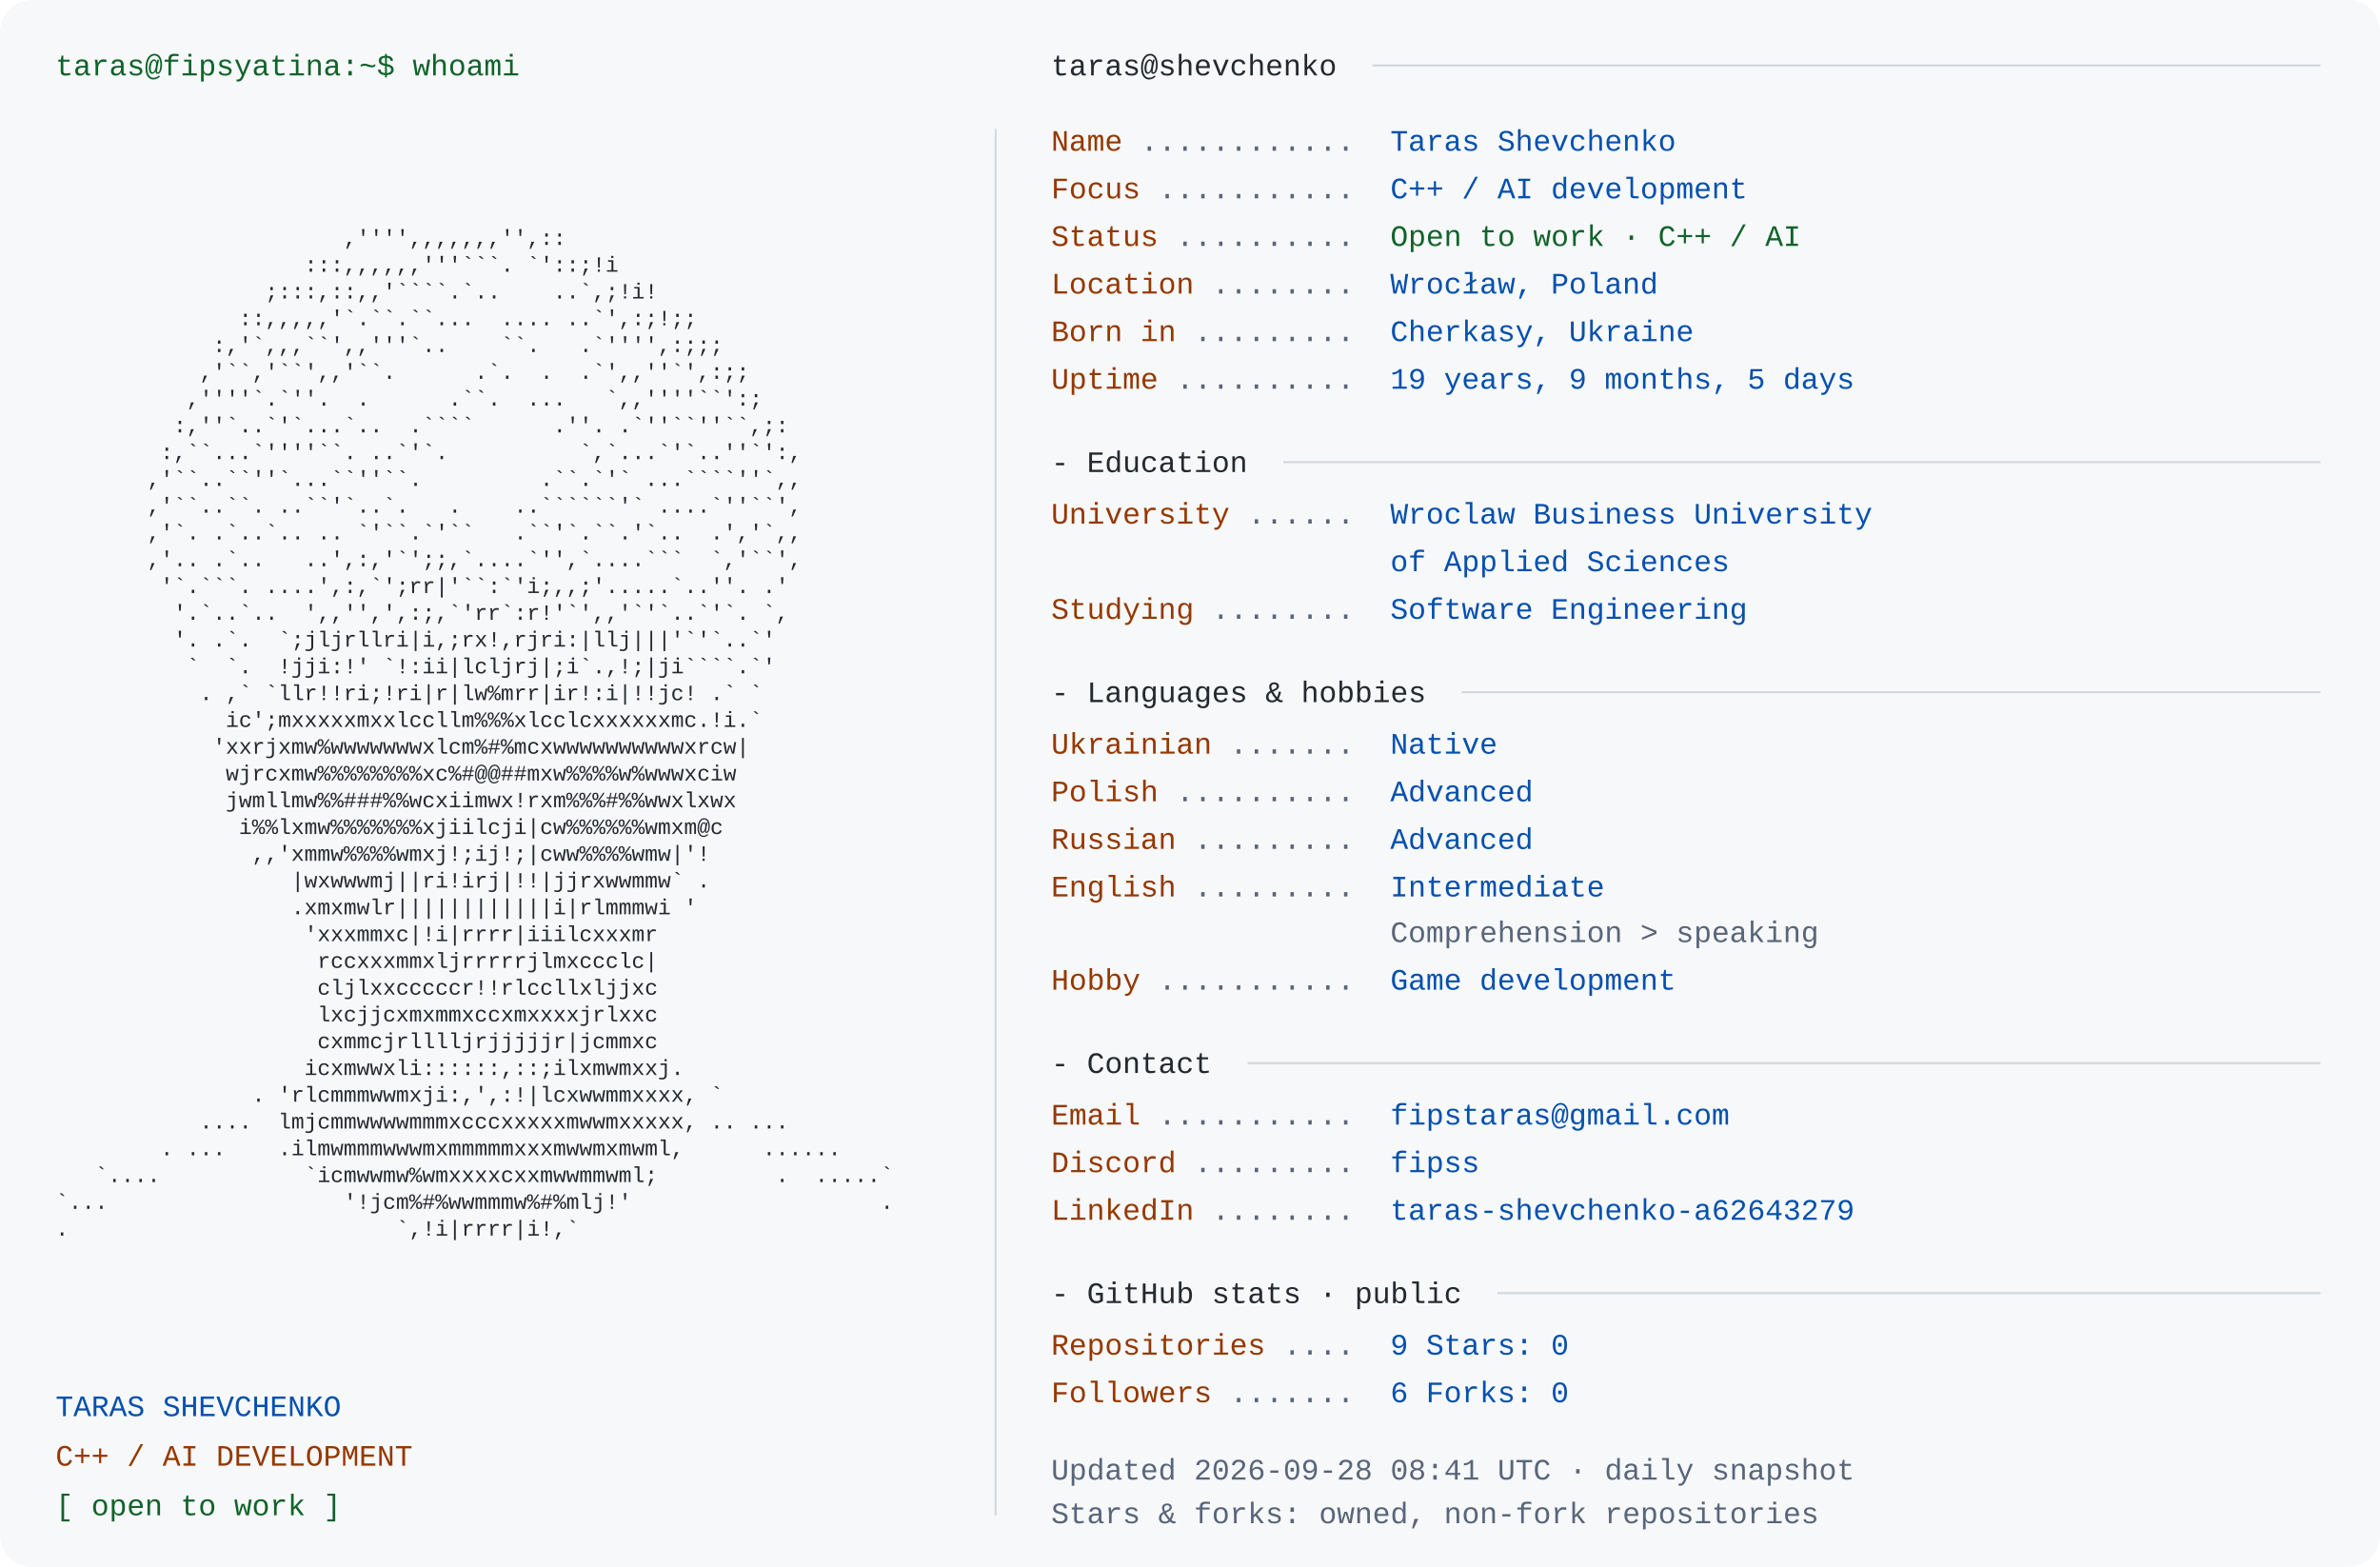
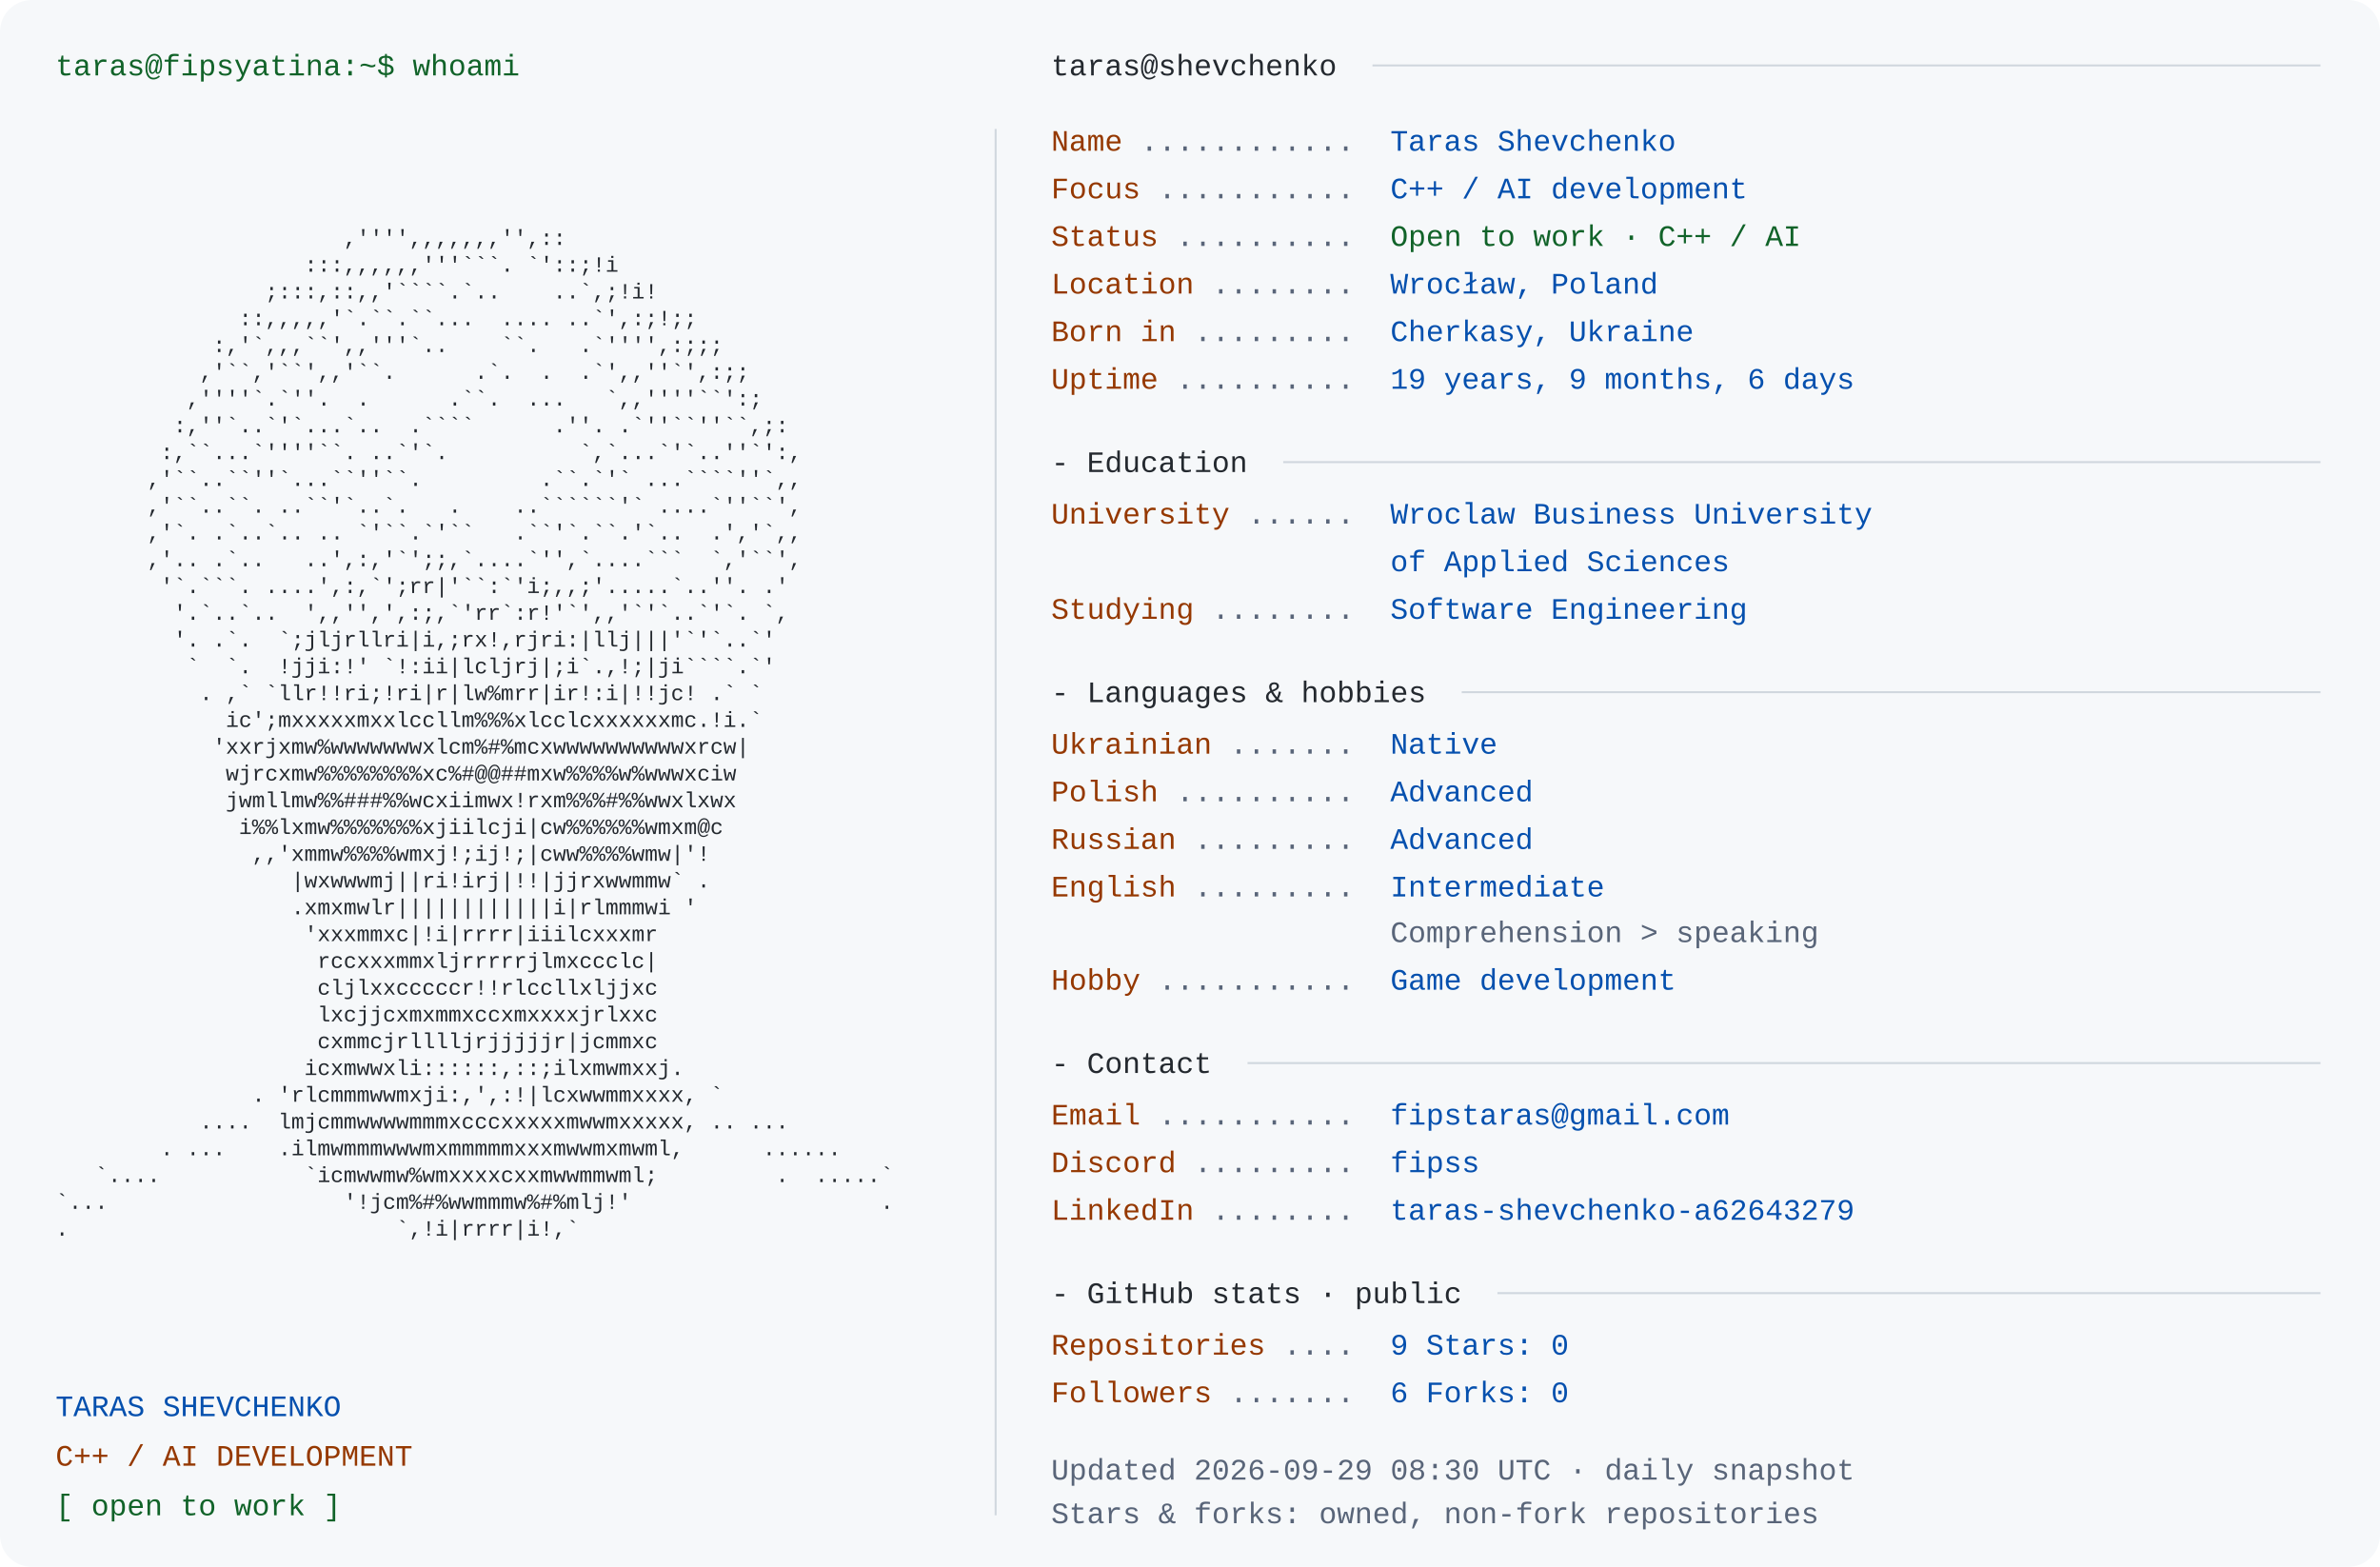
<svg xmlns="http://www.w3.org/2000/svg" width="1200" height="790" viewBox="0 0 1200 790" role="img" aria-labelledby="title desc">
  <rect width="1200" height="790" rx="16" fill="#f6f8fa" />
  <style>text{font-family:Consolas,"Liberation Mono",Menlo,monospace;font-size:15px} .portrait{font-size:11px} text{white-space:pre}</style>
  <text x="28" y="38" fill="#116329">taras@fipsyatina:~$ whoami</text>
  <text x="28" y="110.0" fill="#24292f" class="portrait" xml:space="preserve" textLength="460" lengthAdjust="spacingAndGlyphs">                                                                </text>
  <text x="28" y="123.5" fill="#24292f" class="portrait" xml:space="preserve" textLength="460" lengthAdjust="spacingAndGlyphs">                      ,'''',,,,,,,'',::                         </text>
  <text x="28" y="137.0" fill="#24292f" class="portrait" xml:space="preserve" textLength="460" lengthAdjust="spacingAndGlyphs">                   :::,,,,,,'''```. `'::;!i                     </text>
  <text x="28" y="150.5" fill="#24292f" class="portrait" xml:space="preserve" textLength="460" lengthAdjust="spacingAndGlyphs">                ;:::,::,,'````.`..    ..`,;!i!                  </text>
  <text x="28" y="164.0" fill="#24292f" class="portrait" xml:space="preserve" textLength="460" lengthAdjust="spacingAndGlyphs">              ::,,,,,'`.``.``...  .... ..`',:;!;;               </text>
  <text x="28" y="177.5" fill="#24292f" class="portrait" xml:space="preserve" textLength="460" lengthAdjust="spacingAndGlyphs">            :,'`,,,``',,'''`..    ``.   .`'''',:;;;             </text>
  <text x="28" y="191.0" fill="#24292f" class="portrait" xml:space="preserve" textLength="460" lengthAdjust="spacingAndGlyphs">           ,'``,'``',,'``.      .`.  .  .`',,''`',:;;           </text>
  <text x="28" y="204.5" fill="#24292f" class="portrait" xml:space="preserve" textLength="460" lengthAdjust="spacingAndGlyphs">          ,''''`.`''.  .      .``.  ...   `,,''''``':;          </text>
  <text x="28" y="218.0" fill="#24292f" class="portrait" xml:space="preserve" textLength="460" lengthAdjust="spacingAndGlyphs">         :,''`..`'`...`..  .````      .''. .`''``''``,;:        </text>
  <text x="28" y="231.5" fill="#24292f" class="portrait" xml:space="preserve" textLength="460" lengthAdjust="spacingAndGlyphs">        :,``...`''''``. ..`'`.          `,`...`'`..''`':,       </text>
  <text x="28" y="245.0" fill="#24292f" class="portrait" xml:space="preserve" textLength="460" lengthAdjust="spacingAndGlyphs">       ,'``..``''`...``''``.         .``.`'` ...````''`,,       </text>
  <text x="28" y="258.5" fill="#24292f" class="portrait" xml:space="preserve" textLength="460" lengthAdjust="spacingAndGlyphs">       ,'``..``. ..``'`..`.   .    ..``````'` ....`''``',       </text>
  <text x="28" y="272.0" fill="#24292f" class="portrait" xml:space="preserve" textLength="460" lengthAdjust="spacingAndGlyphs">       ,'`. .`..`.. .. `'``.`'``   .``'`.``.'`..  .','`,,       </text>
  <text x="28" y="285.5" fill="#24292f" class="portrait" xml:space="preserve" textLength="460" lengthAdjust="spacingAndGlyphs">       ,'.. .`..   ..',:,'`';;,`....`'',`....```  `,'``',       </text>
  <text x="28" y="299.0" fill="#24292f" class="portrait" xml:space="preserve" textLength="460" lengthAdjust="spacingAndGlyphs">        '`.```. ....',:,`';rr|'``:`'i;,,;'.....`..''. .'        </text>
  <text x="28" y="312.5" fill="#24292f" class="portrait" xml:space="preserve" textLength="460" lengthAdjust="spacingAndGlyphs">         '.`..`..  ',,'',',:;,`'rr`:r!'`',,'`'`..`'`. `,        </text>
  <text x="28" y="326.0" fill="#24292f" class="portrait" xml:space="preserve" textLength="460" lengthAdjust="spacingAndGlyphs">         '. .`.  `;jljrllri|i,;rx!,rjri:|llj|||'`'`..`'         </text>
  <text x="28" y="339.5" fill="#24292f" class="portrait" xml:space="preserve" textLength="460" lengthAdjust="spacingAndGlyphs">          `  `.  !jji:!' `!:ii|lcljrj|;i`.,!;|ji````.`'         </text>
  <text x="28" y="353.0" fill="#24292f" class="portrait" xml:space="preserve" textLength="460" lengthAdjust="spacingAndGlyphs">           . ,` `llr!!ri;!ri|r|lw%mrr|ir!:i|!!jc! .` `          </text>
  <text x="28" y="366.5" fill="#24292f" class="portrait" xml:space="preserve" textLength="460" lengthAdjust="spacingAndGlyphs">             ic';mxxxxxmxxlccllm%%%xlcclcxxxxxxmc.!i.`          </text>
  <text x="28" y="380.0" fill="#24292f" class="portrait" xml:space="preserve" textLength="460" lengthAdjust="spacingAndGlyphs">            'xxrjxmw%wwwwwwwxlcm%#%mcxwwwwwwwwwwxrcw|           </text>
  <text x="28" y="393.5" fill="#24292f" class="portrait" xml:space="preserve" textLength="460" lengthAdjust="spacingAndGlyphs">             wjrcxmw%%%%%%%%xc%#@@##mxw%%%%w%wwwxciw            </text>
  <text x="28" y="407.0" fill="#24292f" class="portrait" xml:space="preserve" textLength="460" lengthAdjust="spacingAndGlyphs">             jwmllmw%%###%%wcxiimwx!rxm%%%#%%wwxlxwx            </text>
  <text x="28" y="420.5" fill="#24292f" class="portrait" xml:space="preserve" textLength="460" lengthAdjust="spacingAndGlyphs">              i%%lxmw%%%%%%%xjiilcji|cw%%%%%%wmxm@c             </text>
  <text x="28" y="434.0" fill="#24292f" class="portrait" xml:space="preserve" textLength="460" lengthAdjust="spacingAndGlyphs">               ,,'xmmw%%%%wmxj!;ij!;|cww%%%%wmw|'!              </text>
  <text x="28" y="447.5" fill="#24292f" class="portrait" xml:space="preserve" textLength="460" lengthAdjust="spacingAndGlyphs">                  |wxwwwmj||ri!irj|!!|jjrxwwmmw` .              </text>
  <text x="28" y="461.0" fill="#24292f" class="portrait" xml:space="preserve" textLength="460" lengthAdjust="spacingAndGlyphs">                  .xmxmwlr||||||||||||i|rlmmmwi '               </text>
  <text x="28" y="474.5" fill="#24292f" class="portrait" xml:space="preserve" textLength="460" lengthAdjust="spacingAndGlyphs">                   'xxxmmxc|!i|rrrr|iiilcxxxmr                  </text>
  <text x="28" y="488.0" fill="#24292f" class="portrait" xml:space="preserve" textLength="460" lengthAdjust="spacingAndGlyphs">                    rccxxxmmxljrrrrrjlmxccclc|                  </text>
  <text x="28" y="501.5" fill="#24292f" class="portrait" xml:space="preserve" textLength="460" lengthAdjust="spacingAndGlyphs">                    cljlxxcccccr!!rlccllxljjxc                  </text>
  <text x="28" y="515.0" fill="#24292f" class="portrait" xml:space="preserve" textLength="460" lengthAdjust="spacingAndGlyphs">                    lxcjjcxmxmmxccxmxxxxjrlxxc                  </text>
  <text x="28" y="528.5" fill="#24292f" class="portrait" xml:space="preserve" textLength="460" lengthAdjust="spacingAndGlyphs">                    cxmmcjrlllljrjjjjjr|jcmmxc                  </text>
  <text x="28" y="542.0" fill="#24292f" class="portrait" xml:space="preserve" textLength="460" lengthAdjust="spacingAndGlyphs">                   icxmwwxli::::::,::;ilxmwmxxj.                </text>
  <text x="28" y="555.5" fill="#24292f" class="portrait" xml:space="preserve" textLength="460" lengthAdjust="spacingAndGlyphs">               . 'rlcmmmwwmxji:,',:!|lcxwwmmxxxx, `             </text>
  <text x="28" y="569.0" fill="#24292f" class="portrait" xml:space="preserve" textLength="460" lengthAdjust="spacingAndGlyphs">           ....  lmjcmmwwwwmmmxcccxxxxxmwwmxxxxx, .. ...        </text>
  <text x="28" y="582.5" fill="#24292f" class="portrait" xml:space="preserve" textLength="460" lengthAdjust="spacingAndGlyphs">        . ...    .ilmwmmmwwwmxmmmmmxxxmwwmxmwml,      ......    </text>
  <text x="28" y="596.0" fill="#24292f" class="portrait" xml:space="preserve" textLength="460" lengthAdjust="spacingAndGlyphs">   `....           `icmwwmw%wmxxxxcxxmwwmmwml;         .  .....`</text>
  <text x="28" y="609.5" fill="#24292f" class="portrait" xml:space="preserve" textLength="460" lengthAdjust="spacingAndGlyphs">`...                  '!jcm%#%wwmmmw%#%mlj!'                   .</text>
  <text x="28" y="623.0" fill="#24292f" class="portrait" xml:space="preserve" textLength="460" lengthAdjust="spacingAndGlyphs">.                         `,!i|rrrr|i!,`                        </text>
  <text x="28" y="636.5" fill="#24292f" class="portrait" xml:space="preserve" textLength="460" lengthAdjust="spacingAndGlyphs">                                                                </text>
  <text x="28" y="714" fill="#0550ae">TARAS SHEVCHENKO</text>
  <text x="28" y="739" fill="#953800">C++ / AI DEVELOPMENT</text>
  <text x="28" y="764" fill="#116329">[ open to work ]</text>
  <path d="M502 65 V764" stroke="#d0d7de" />
  <text x="530" y="38" fill="#24292f">taras@shevchenko</text>
  <path d="M692 33 H1170" stroke="#d0d7de" />
  <text x="530" y="76" fill="#953800">Name</text>
  <text x="575" y="76" fill="#596579"> ............ </text>
  <text x="701" y="76" fill="#0550ae">Taras Shevchenko</text>
  <text x="530" y="100" fill="#953800">Focus</text>
  <text x="584" y="100" fill="#596579"> ........... </text>
  <text x="701" y="100" fill="#0550ae">C++ / AI development</text>
  <text x="530" y="124" fill="#953800">Status</text>
  <text x="593" y="124" fill="#596579"> .......... </text>
  <text x="701" y="124" fill="#116329">Open to work · C++ / AI</text>
  <text x="530" y="148" fill="#953800">Location</text>
  <text x="611" y="148" fill="#596579"> ........ </text>
  <text x="701" y="148" fill="#0550ae">Wrocław, Poland</text>
  <text x="530" y="172" fill="#953800">Born in</text>
  <text x="602" y="172" fill="#596579"> ......... </text>
  <text x="701" y="172" fill="#0550ae">Cherkasy, Ukraine</text>
  <text x="530" y="196" fill="#953800">Uptime</text>
  <text x="593" y="196" fill="#596579"> .......... </text>
-   <text x="701" y="196" fill="#0550ae">19 years, 9 months, 5 days</text>
+   <text x="701" y="196" fill="#0550ae">19 years, 9 months, 6 days</text>
  <text x="530" y="238" fill="#24292f">- Education</text>
  <path d="M647 233 H1170" stroke="#d0d7de" />
  <text x="530" y="264" fill="#953800">University</text>
  <text x="629" y="264" fill="#596579"> ...... </text>
  <text x="701" y="264" fill="#0550ae">Wroclaw Business University</text>
  <text x="701" y="288" fill="#0550ae">of Applied Sciences</text>
  <text x="530" y="312" fill="#953800">Studying</text>
  <text x="611" y="312" fill="#596579"> ........ </text>
  <text x="701" y="312" fill="#0550ae">Software Engineering</text>
  <text x="530" y="354" fill="#24292f">- Languages &amp; hobbies</text>
  <path d="M737 349 H1170" stroke="#d0d7de" />
  <text x="530" y="380" fill="#953800">Ukrainian</text>
  <text x="620" y="380" fill="#596579"> ....... </text>
  <text x="701" y="380" fill="#0550ae">Native</text>
  <text x="530" y="404" fill="#953800">Polish</text>
  <text x="593" y="404" fill="#596579"> .......... </text>
  <text x="701" y="404" fill="#0550ae">Advanced</text>
  <text x="530" y="428" fill="#953800">Russian</text>
  <text x="602" y="428" fill="#596579"> ......... </text>
  <text x="701" y="428" fill="#0550ae">Advanced</text>
  <text x="530" y="452" fill="#953800">English</text>
  <text x="602" y="452" fill="#596579"> ......... </text>
  <text x="701" y="452" fill="#0550ae">Intermediate</text>
  <text x="701" y="475" fill="#596579">Comprehension &gt; speaking</text>
  <text x="530" y="499" fill="#953800">Hobby</text>
  <text x="584" y="499" fill="#596579"> ........... </text>
  <text x="701" y="499" fill="#0550ae">Game development</text>
  <text x="530" y="541" fill="#24292f">- Contact</text>
  <path d="M629 536 H1170" stroke="#d0d7de" />
  <text x="530" y="567" fill="#953800">Email</text>
  <text x="584" y="567" fill="#596579"> ........... </text>
  <text x="701" y="567" fill="#0550ae">fipstaras@gmail.com</text>
  <text x="530" y="591" fill="#953800">Discord</text>
  <text x="602" y="591" fill="#596579"> ......... </text>
  <text x="701" y="591" fill="#0550ae">fipss</text>
  <text x="530" y="615" fill="#953800">LinkedIn</text>
  <text x="611" y="615" fill="#596579"> ........ </text>
  <text x="701" y="615" fill="#0550ae">taras-shevchenko-a62643279</text>
  <text x="530" y="657" fill="#24292f">- GitHub stats · public</text>
  <path d="M755 652 H1170" stroke="#d0d7de" />
  <text x="530" y="683" fill="#953800">Repositories</text>
  <text x="647" y="683" fill="#596579"> .... </text>
  <text x="701" y="683" fill="#0550ae">9       Stars: 0</text>
  <text x="530" y="707" fill="#953800">Followers</text>
  <text x="620" y="707" fill="#596579"> ....... </text>
  <text x="701" y="707" fill="#0550ae">6       Forks: 0</text>
-   <text x="530" y="746" fill="#596579">Updated 2026-09-28 08:41 UTC · daily snapshot</text>
+   <text x="530" y="746" fill="#596579">Updated 2026-09-29 08:30 UTC · daily snapshot</text>
  <text x="530" y="768" fill="#596579">Stars &amp; forks: owned, non-fork repositories</text>
</svg>
